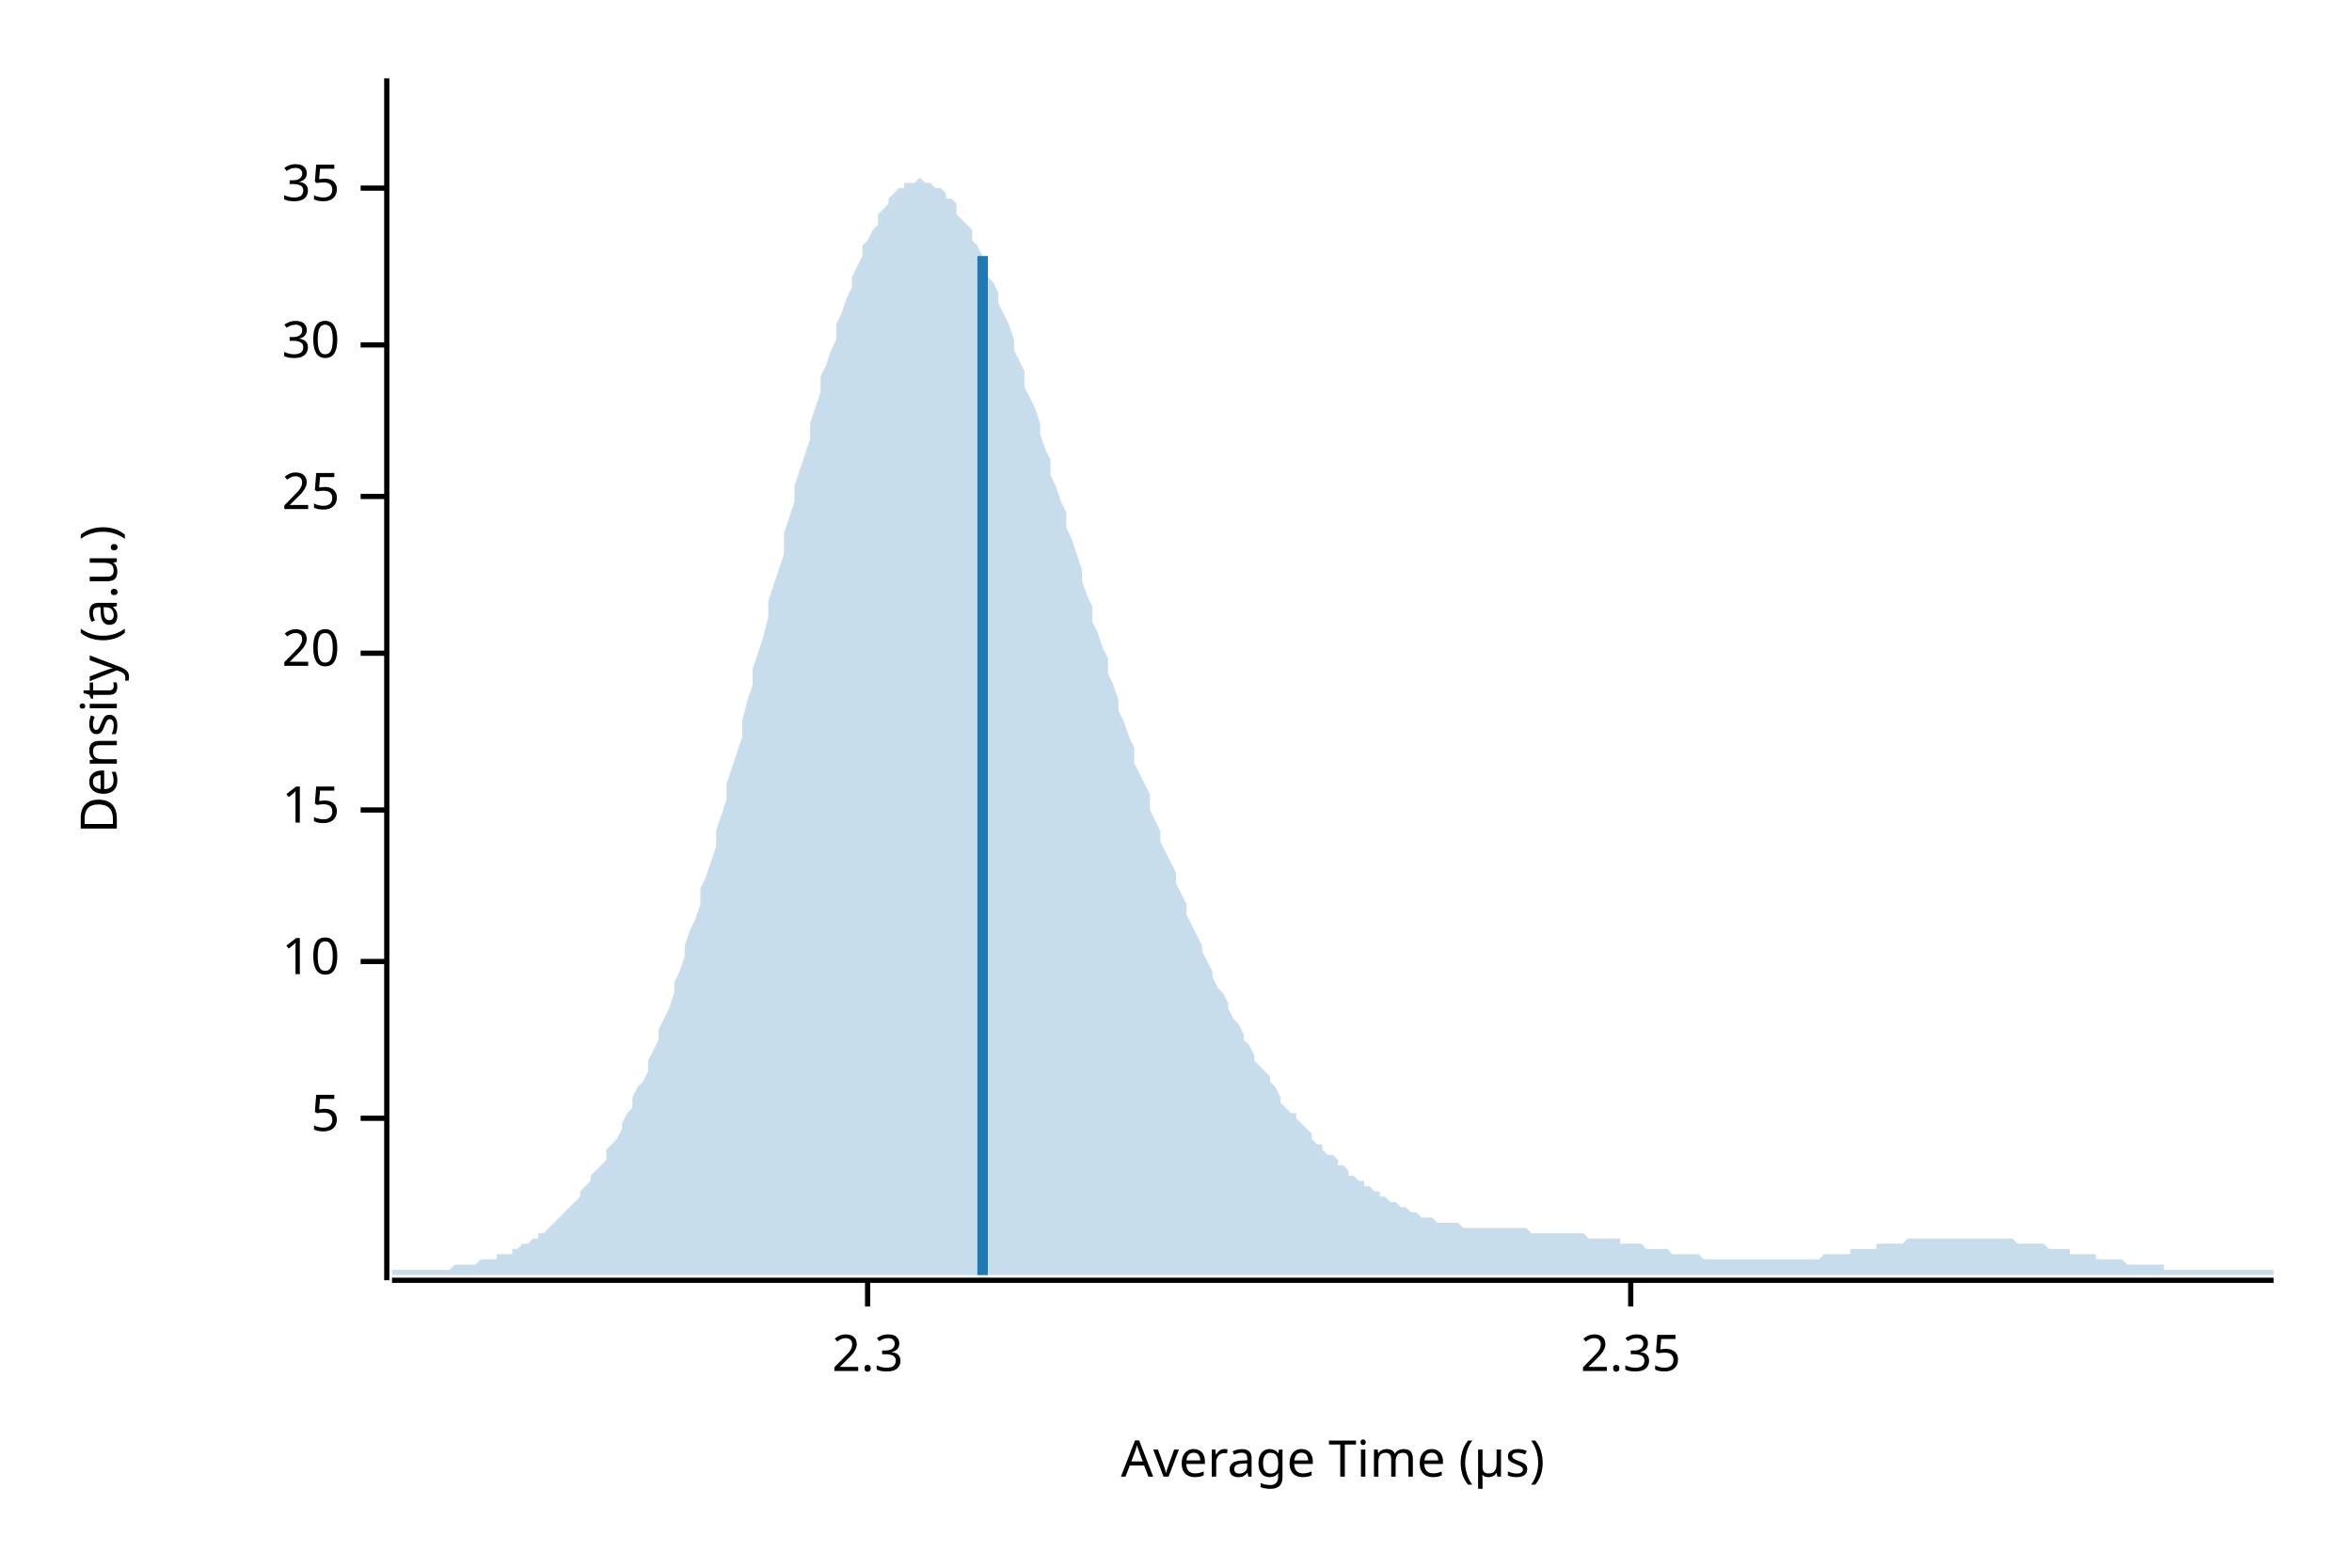
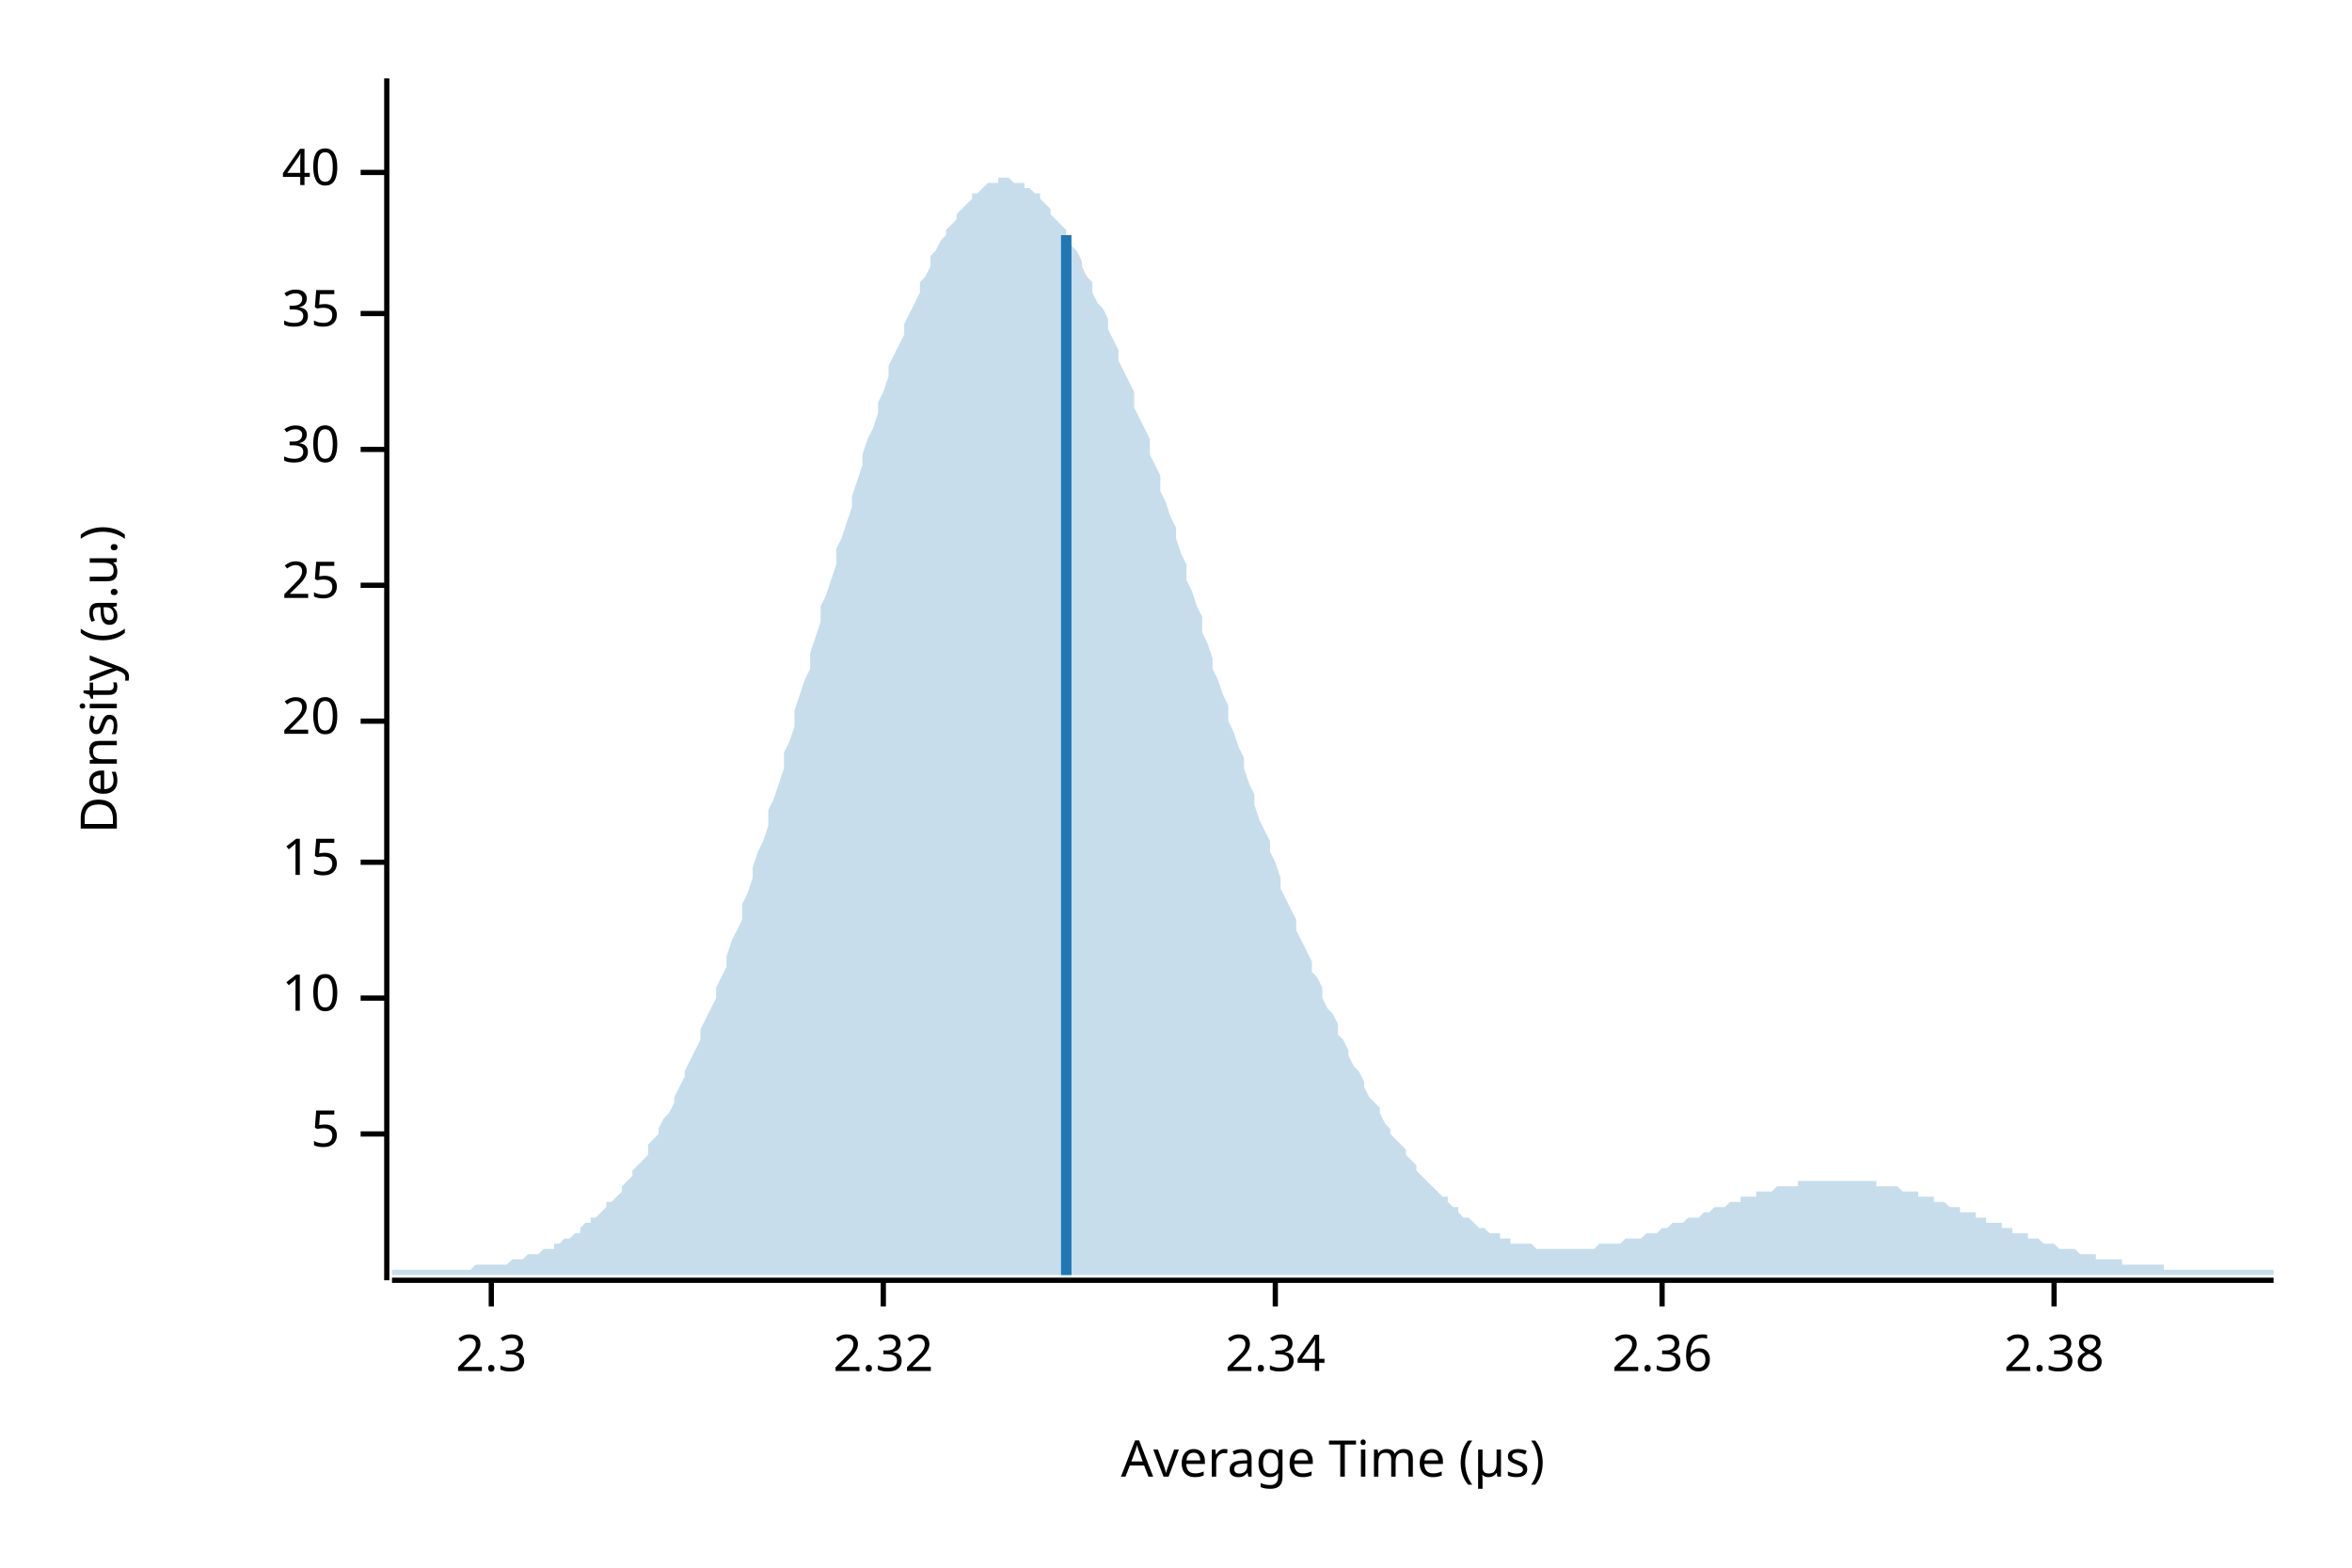
<svg xmlns="http://www.w3.org/2000/svg" width="450" height="300" viewBox="0 0 450 300">
  <text x="15" y="130" dy="0.76em" text-anchor="middle" font-family="sans-serif" font-size="9.677" opacity="1" fill="#000000" transform="rotate(270, 15, 130)">
Density (a.u.)
</text>
  <text x="255" y="285" dy="-0.5ex" text-anchor="middle" font-family="sans-serif" font-size="9.677" opacity="1" fill="#000000">
Average Time (µs)
</text>
  <polyline fill="none" opacity="1" stroke="#000000" stroke-width="1" points="74,15 74,245 " />
-   <text x="65" y="214" dy="0.5ex" text-anchor="end" font-family="sans-serif" font-size="9.677" opacity="1" fill="#000000">
+   <text x="65" y="217" dy="0.5ex" text-anchor="end" font-family="sans-serif" font-size="9.677" opacity="1" fill="#000000">
5
</text>
-   <polyline fill="none" opacity="1" stroke="#000000" stroke-width="1" points="69,214 74,214 " />
-   <text x="65" y="184" dy="0.5ex" text-anchor="end" font-family="sans-serif" font-size="9.677" opacity="1" fill="#000000">
+   <polyline fill="none" opacity="1" stroke="#000000" stroke-width="1" points="69,217 74,217 " />
+   <text x="65" y="191" dy="0.5ex" text-anchor="end" font-family="sans-serif" font-size="9.677" opacity="1" fill="#000000">
10
</text>
-   <polyline fill="none" opacity="1" stroke="#000000" stroke-width="1" points="69,184 74,184 " />
-   <text x="65" y="155" dy="0.5ex" text-anchor="end" font-family="sans-serif" font-size="9.677" opacity="1" fill="#000000">
+   <polyline fill="none" opacity="1" stroke="#000000" stroke-width="1" points="69,191 74,191 " />
+   <text x="65" y="165" dy="0.5ex" text-anchor="end" font-family="sans-serif" font-size="9.677" opacity="1" fill="#000000">
15
</text>
-   <polyline fill="none" opacity="1" stroke="#000000" stroke-width="1" points="69,155 74,155 " />
-   <text x="65" y="125" dy="0.5ex" text-anchor="end" font-family="sans-serif" font-size="9.677" opacity="1" fill="#000000">
+   <polyline fill="none" opacity="1" stroke="#000000" stroke-width="1" points="69,165 74,165 " />
+   <text x="65" y="138" dy="0.5ex" text-anchor="end" font-family="sans-serif" font-size="9.677" opacity="1" fill="#000000">
20
</text>
-   <polyline fill="none" opacity="1" stroke="#000000" stroke-width="1" points="69,125 74,125 " />
-   <text x="65" y="95" dy="0.5ex" text-anchor="end" font-family="sans-serif" font-size="9.677" opacity="1" fill="#000000">
+   <polyline fill="none" opacity="1" stroke="#000000" stroke-width="1" points="69,138 74,138 " />
+   <text x="65" y="112" dy="0.5ex" text-anchor="end" font-family="sans-serif" font-size="9.677" opacity="1" fill="#000000">
25
</text>
-   <polyline fill="none" opacity="1" stroke="#000000" stroke-width="1" points="69,95 74,95 " />
-   <text x="65" y="66" dy="0.5ex" text-anchor="end" font-family="sans-serif" font-size="9.677" opacity="1" fill="#000000">
+   <polyline fill="none" opacity="1" stroke="#000000" stroke-width="1" points="69,112 74,112 " />
+   <text x="65" y="86" dy="0.5ex" text-anchor="end" font-family="sans-serif" font-size="9.677" opacity="1" fill="#000000">
30
</text>
-   <polyline fill="none" opacity="1" stroke="#000000" stroke-width="1" points="69,66 74,66 " />
-   <text x="65" y="36" dy="0.5ex" text-anchor="end" font-family="sans-serif" font-size="9.677" opacity="1" fill="#000000">
+   <polyline fill="none" opacity="1" stroke="#000000" stroke-width="1" points="69,86 74,86 " />
+   <text x="65" y="60" dy="0.5ex" text-anchor="end" font-family="sans-serif" font-size="9.677" opacity="1" fill="#000000">
35
</text>
-   <polyline fill="none" opacity="1" stroke="#000000" stroke-width="1" points="69,36 74,36 " />
+   <polyline fill="none" opacity="1" stroke="#000000" stroke-width="1" points="69,60 74,60 " />
+   <text x="65" y="33" dy="0.5ex" text-anchor="end" font-family="sans-serif" font-size="9.677" opacity="1" fill="#000000">
+ 40
+ </text>
+   <polyline fill="none" opacity="1" stroke="#000000" stroke-width="1" points="69,33 74,33 " />
  <polyline fill="none" opacity="1" stroke="#000000" stroke-width="1" points="75,245 435,245 " />
-   <text x="166" y="255" dy="0.76em" text-anchor="middle" font-family="sans-serif" font-size="9.677" opacity="1" fill="#000000">
+   <text x="94" y="255" dy="0.76em" text-anchor="middle" font-family="sans-serif" font-size="9.677" opacity="1" fill="#000000">
2.3
</text>
-   <polyline fill="none" opacity="1" stroke="#000000" stroke-width="1" points="166,245 166,250 " />
-   <text x="312" y="255" dy="0.76em" text-anchor="middle" font-family="sans-serif" font-size="9.677" opacity="1" fill="#000000">
- 2.35
+   <polyline fill="none" opacity="1" stroke="#000000" stroke-width="1" points="94,245 94,250 " />
+   <text x="169" y="255" dy="0.76em" text-anchor="middle" font-family="sans-serif" font-size="9.677" opacity="1" fill="#000000">
+ 2.32
</text>
-   <polyline fill="none" opacity="1" stroke="#000000" stroke-width="1" points="312,245 312,250 " />
-   <polygon opacity="0.25" fill="#1F78B4" points="75,243 75,243 76,243 77,243 77,243 78,243 79,243 80,243 80,243 81,243 82,243 82,243 83,243 84,243 85,243 85,243 86,243 87,242 87,242 88,242 89,242 90,242 90,242 91,242 92,241 93,241 93,241 94,241 95,241 95,240 96,240 97,240 98,240 98,239 99,239 100,238 100,238 101,238 102,237 103,237 103,236 104,236 105,235 106,234 106,234 107,233 108,232 108,232 109,231 110,230 111,229 111,228 112,227 113,226 113,225 114,224 115,223 116,222 116,220 117,219 118,218 119,216 119,215 120,213 121,212 121,210 122,208 123,207 124,205 124,203 125,201 126,199 126,197 127,195 128,193 129,190 129,188 130,186 131,183 131,181 132,178 133,176 134,173 134,170 135,168 136,165 137,162 137,159 138,156 139,153 139,150 140,147 141,144 142,141 142,138 143,134 144,131 144,128 145,125 146,122 147,118 147,115 148,112 149,109 150,106 150,102 151,99 152,96 152,93 153,90 154,87 155,84 155,81 156,78 157,75 157,72 158,70 159,67 160,65 160,62 161,60 162,57 163,55 163,53 164,51 165,49 165,47 166,46 167,44 168,43 168,41 169,40 170,39 170,38 171,37 172,36 173,36 173,35 174,35 175,35 176,34 176,34 177,35 178,35 178,35 179,36 180,36 181,37 181,38 182,38 183,39 183,41 184,42 185,43 186,44 186,46 187,47 188,49 188,51 189,53 190,54 191,56 191,58 192,60 193,62 194,65 194,67 195,69 196,71 196,74 197,76 198,78 199,81 199,83 200,86 201,88 201,91 202,93 203,96 204,98 204,101 205,103 206,106 207,109 207,111 208,114 209,116 209,119 210,121 211,124 212,126 212,129 213,131 214,134 214,136 215,138 216,141 217,143 217,146 218,148 219,150 220,152 220,155 221,157 222,159 222,161 223,163 224,165 225,167 225,169 226,171 227,173 227,175 228,177 229,179 230,181 230,182 231,184 232,186 232,187 233,189 234,190 235,192 235,193 236,195 237,196 238,198 238,199 239,200 240,202 240,203 241,204 242,205 243,206 243,207 244,208 245,210 245,211 246,212 247,213 248,213 248,214 249,215 250,216 251,217 251,218 252,219 253,219 253,220 254,221 255,221 256,222 256,223 257,223 258,224 258,225 259,225 260,226 261,226 261,227 262,227 263,228 264,228 264,229 265,229 266,230 266,230 267,230 268,231 269,231 269,231 270,232 271,232 271,232 272,233 273,233 274,233 274,233 275,234 276,234 277,234 277,234 278,234 279,234 279,234 280,235 281,235 282,235 282,235 283,235 284,235 284,235 285,235 286,235 287,235 287,235 288,235 289,235 289,235 290,235 291,235 292,235 292,235 293,236 294,236 295,236 295,236 296,236 297,236 297,236 298,236 299,236 300,236 300,236 301,236 302,236 302,236 303,236 304,237 305,237 305,237 306,237 307,237 308,237 308,237 309,237 310,237 310,238 311,238 312,238 313,238 313,238 314,238 315,239 315,239 316,239 317,239 318,239 318,239 319,239 320,240 321,240 321,240 322,240 323,240 323,240 324,240 325,240 326,241 326,241 327,241 328,241 328,241 329,241 330,241 331,241 331,241 332,241 333,241 333,241 334,241 335,241 336,241 336,241 337,241 338,241 339,241 339,241 340,241 341,241 341,241 342,241 343,241 344,241 344,241 345,241 346,241 346,241 347,241 348,241 349,240 349,240 350,240 351,240 352,240 352,240 353,240 354,240 354,239 355,239 356,239 357,239 357,239 358,239 359,239 359,238 360,238 361,238 362,238 362,238 363,238 364,238 365,237 365,237 366,237 367,237 367,237 368,237 369,237 370,237 370,237 371,237 372,237 372,237 373,237 374,237 375,237 375,237 376,237 377,237 378,237 378,237 379,237 380,237 380,237 381,237 382,237 383,237 383,237 384,237 385,237 385,237 386,238 387,238 388,238 388,238 389,238 390,238 390,238 391,238 392,239 393,239 393,239 394,239 395,239 396,239 396,240 397,240 398,240 398,240 399,240 400,240 401,240 401,241 402,241 403,241 403,241 404,241 405,241 406,241 406,241 407,242 408,242 409,242 409,242 410,242 411,242 411,242 412,242 413,242 414,242 414,243 415,243 416,243 416,243 417,243 418,243 419,243 419,243 420,243 421,243 422,243 422,243 423,243 424,243 424,243 425,243 426,243 427,243 427,243 428,243 429,243 429,243 430,243 431,243 432,243 432,243 433,243 434,243 435,243 435,244 75,244 " />
-   <polyline fill="none" opacity="1" stroke="#1F78B4" stroke-width="2" points="188,244 188,49 " />
+   <polyline fill="none" opacity="1" stroke="#000000" stroke-width="1" points="169,245 169,250 " />
+   <text x="244" y="255" dy="0.76em" text-anchor="middle" font-family="sans-serif" font-size="9.677" opacity="1" fill="#000000">
+ 2.34
+ </text>
+   <polyline fill="none" opacity="1" stroke="#000000" stroke-width="1" points="244,245 244,250 " />
+   <text x="318" y="255" dy="0.76em" text-anchor="middle" font-family="sans-serif" font-size="9.677" opacity="1" fill="#000000">
+ 2.36
+ </text>
+   <polyline fill="none" opacity="1" stroke="#000000" stroke-width="1" points="318,245 318,250 " />
+   <text x="393" y="255" dy="0.76em" text-anchor="middle" font-family="sans-serif" font-size="9.677" opacity="1" fill="#000000">
+ 2.38
+ </text>
+   <polyline fill="none" opacity="1" stroke="#000000" stroke-width="1" points="393,245 393,250 " />
+   <polygon opacity="0.25" fill="#1F78B4" points="75,243 75,243 76,243 77,243 77,243 78,243 79,243 80,243 80,243 81,243 82,243 82,243 83,243 84,243 85,243 85,243 86,243 87,243 87,243 88,243 89,243 90,243 90,243 91,242 92,242 93,242 93,242 94,242 95,242 95,242 96,242 97,242 98,241 98,241 99,241 100,241 100,241 101,240 102,240 103,240 103,240 104,239 105,239 106,239 106,238 107,238 108,237 108,237 109,237 110,236 111,236 111,235 112,234 113,234 113,233 114,233 115,232 116,231 116,230 117,230 118,229 119,228 119,227 120,226 121,225 121,224 122,223 123,222 124,221 124,219 125,218 126,217 126,216 127,214 128,213 129,211 129,210 130,208 131,206 131,205 132,203 133,201 134,199 134,197 135,195 136,193 137,191 137,189 138,187 139,185 139,183 140,180 141,178 142,176 142,173 143,171 144,168 144,166 145,163 146,161 147,158 147,155 148,153 149,150 150,147 150,144 151,142 152,139 152,136 153,133 154,130 155,128 155,125 156,122 157,119 157,116 158,114 159,111 160,108 160,105 161,103 162,100 163,97 163,95 164,92 165,89 165,87 166,84 167,82 168,79 168,77 169,75 170,72 170,70 171,68 172,66 173,64 173,62 174,60 175,58 176,56 176,54 177,53 178,51 178,49 179,48 180,46 181,45 181,44 182,43 183,42 183,41 184,40 185,39 186,38 186,37 187,37 188,36 188,36 189,35 190,35 191,35 191,34 192,34 193,34 194,35 194,35 195,35 196,35 196,36 197,36 198,37 199,37 199,38 200,39 201,40 201,41 202,42 203,43 204,44 204,45 205,47 206,48 207,50 207,51 208,53 209,54 209,56 210,58 211,59 212,61 212,63 213,65 214,67 214,69 215,71 216,73 217,75 217,78 218,80 219,82 220,84 220,87 221,89 222,91 222,94 223,96 224,99 225,101 225,103 226,106 227,108 227,111 228,113 229,116 230,118 230,121 231,123 232,126 232,128 233,130 234,133 235,135 235,138 236,140 237,143 238,145 238,147 239,150 240,152 240,154 241,157 242,159 243,161 243,163 244,165 245,168 245,170 246,172 247,174 248,176 248,178 249,180 250,182 251,184 251,186 252,187 253,189 253,191 254,193 255,194 256,196 256,198 257,199 258,201 258,202 259,204 260,205 261,207 261,208 262,210 263,211 264,212 264,213 265,215 266,216 266,217 267,218 268,219 269,220 269,221 270,222 271,223 271,224 272,225 273,226 274,227 274,227 275,228 276,229 277,229 277,230 278,231 279,231 279,232 280,233 281,233 282,234 282,234 283,235 284,235 284,235 285,236 286,236 287,236 287,237 288,237 289,237 289,238 290,238 291,238 292,238 292,238 293,238 294,239 295,239 295,239 296,239 297,239 297,239 298,239 299,239 300,239 300,239 301,239 302,239 302,239 303,239 304,239 305,239 305,239 306,238 307,238 308,238 308,238 309,238 310,238 310,238 311,237 312,237 313,237 313,237 314,237 315,236 315,236 316,236 317,236 318,235 318,235 319,235 320,234 321,234 321,234 322,234 323,233 323,233 324,233 325,233 326,232 326,232 327,232 328,231 328,231 329,231 330,231 331,230 331,230 332,230 333,230 333,229 334,229 335,229 336,229 336,228 337,228 338,228 339,228 339,228 340,227 341,227 341,227 342,227 343,227 344,227 344,226 345,226 346,226 346,226 347,226 348,226 349,226 349,226 350,226 351,226 352,226 352,226 353,226 354,226 354,226 355,226 356,226 357,226 357,226 358,226 359,226 359,227 360,227 361,227 362,227 362,227 363,227 364,228 365,228 365,228 366,228 367,228 367,229 368,229 369,229 370,229 370,230 371,230 372,230 372,230 373,231 374,231 375,231 375,232 376,232 377,232 378,232 378,233 379,233 380,233 380,234 381,234 382,234 383,234 383,235 384,235 385,235 385,236 386,236 387,236 388,236 388,237 389,237 390,237 390,237 391,238 392,238 393,238 393,238 394,239 395,239 396,239 396,239 397,239 398,240 398,240 399,240 400,240 401,240 401,241 402,241 403,241 403,241 404,241 405,241 406,241 406,242 407,242 408,242 409,242 409,242 410,242 411,242 411,242 412,242 413,242 414,242 414,243 415,243 416,243 416,243 417,243 418,243 419,243 419,243 420,243 421,243 422,243 422,243 423,243 424,243 424,243 425,243 426,243 427,243 427,243 428,243 429,243 429,243 430,243 431,243 432,243 432,243 433,243 434,243 435,243 435,244 75,244 " />
+   <polyline fill="none" opacity="1" stroke="#1F78B4" stroke-width="2" points="204,244 204,45 " />
</svg>
